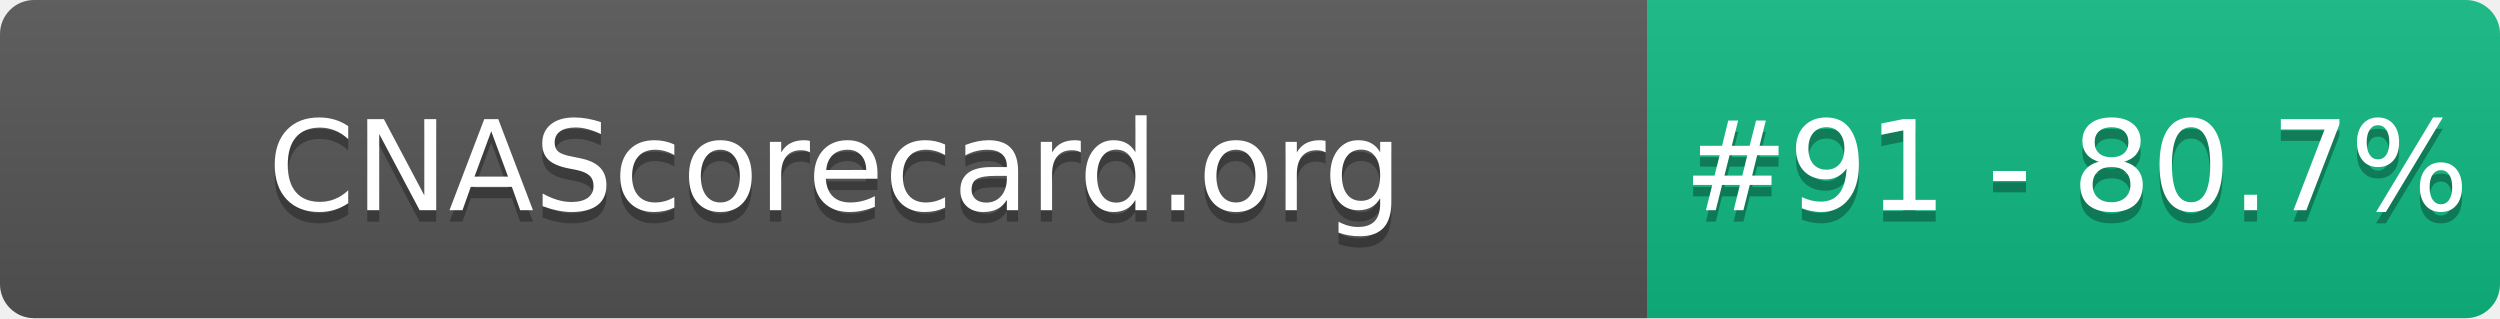
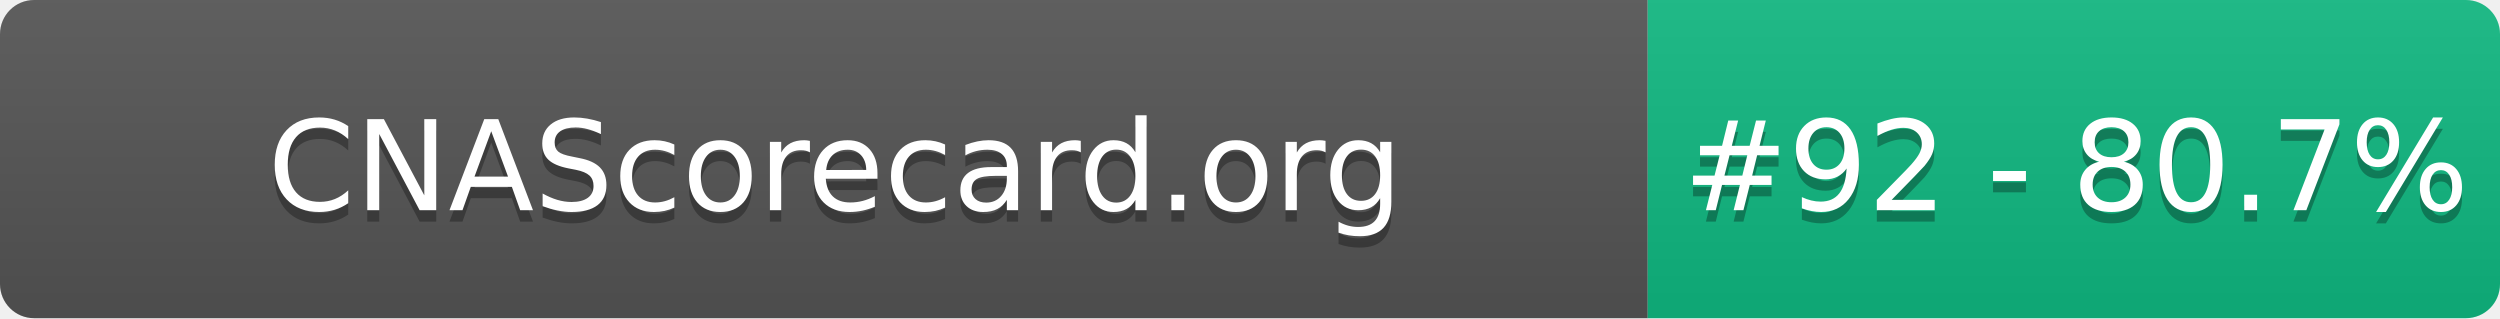
- <svg xmlns="http://www.w3.org/2000/svg" width="220" height="28" role="img" aria-label="CNAScorecard.org: #91 - 80.7%">
+ <svg xmlns="http://www.w3.org/2000/svg" width="220" height="28" role="img" aria-label="CNAScorecard.org: #92 - 80.7%">
  <linearGradient id="s" x2="0" y2="100%">
    <stop offset="0" stop-color="#bbb" stop-opacity=".1" />
    <stop offset="1" stop-opacity=".1" />
  </linearGradient>
  <clipPath id="r">
    <rect width="220" height="28" rx="3" fill="#fff" />
  </clipPath>
  <g clip-path="url(#r)">
    <rect width="145" height="28" fill="#555" />
    <rect x="145" width="75" height="28" fill="#10B981" />
    <rect width="220" height="28" fill="url(#s)" />
  </g>
  <g fill="#fff" text-anchor="middle" font-family="Verdana,Geneva,DejaVu Sans,sans-serif" text-rendering="geometricPrecision" font-size="110">
    <text aria-hidden="true" x="735" y="195" fill="#010101" fill-opacity=".3" transform="scale(.1)" textLength="1350">CNAScorecard.org</text>
    <text x="735" y="185" transform="scale(.1)" fill="#fff" textLength="1350">CNAScorecard.org</text>
-     <text aria-hidden="true" x="1827" y="195" fill="#010101" fill-opacity=".3" transform="scale(.1)" textLength="605">#91 - 80.7%</text>
-     <text x="1827" y="185" transform="scale(.1)" fill="#fff" textLength="605">#91 - 80.7%</text>
+     <text aria-hidden="true" x="1827" y="195" fill="#010101" fill-opacity=".3" transform="scale(.1)" textLength="605">#92 - 80.7%</text>
+     <text x="1827" y="185" transform="scale(.1)" fill="#fff" textLength="605">#92 - 80.7%</text>
  </g>
</svg>
